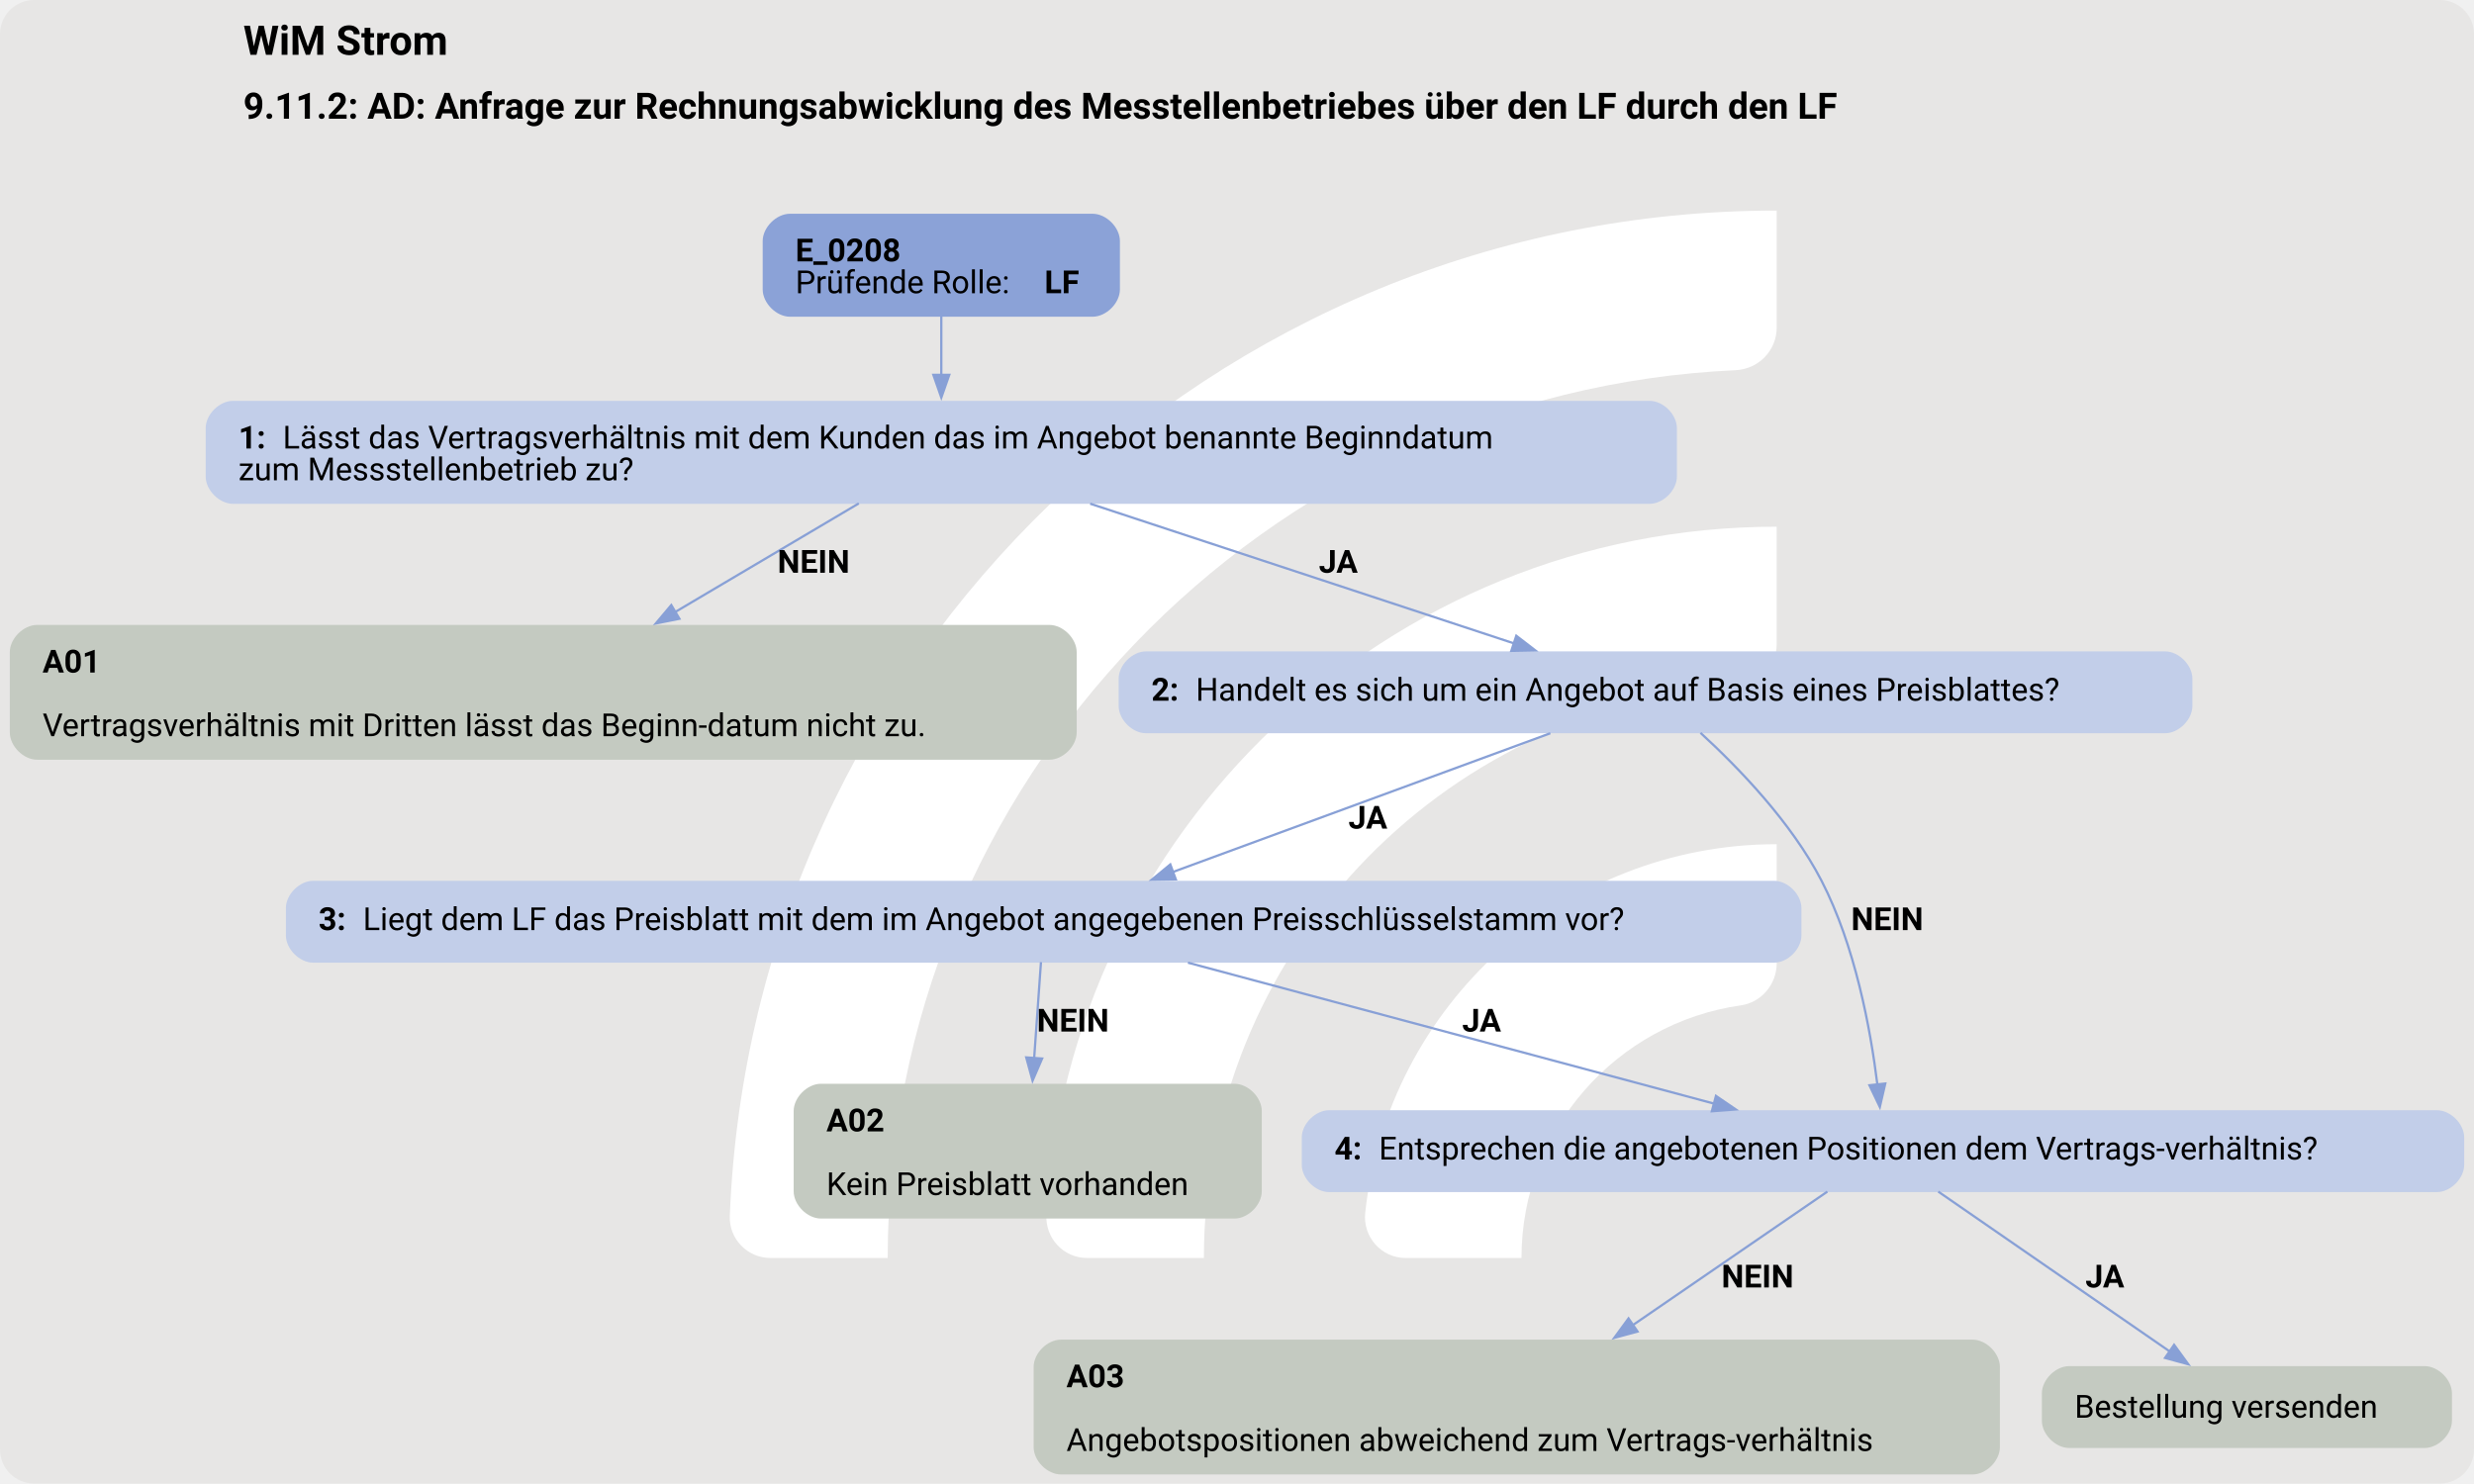
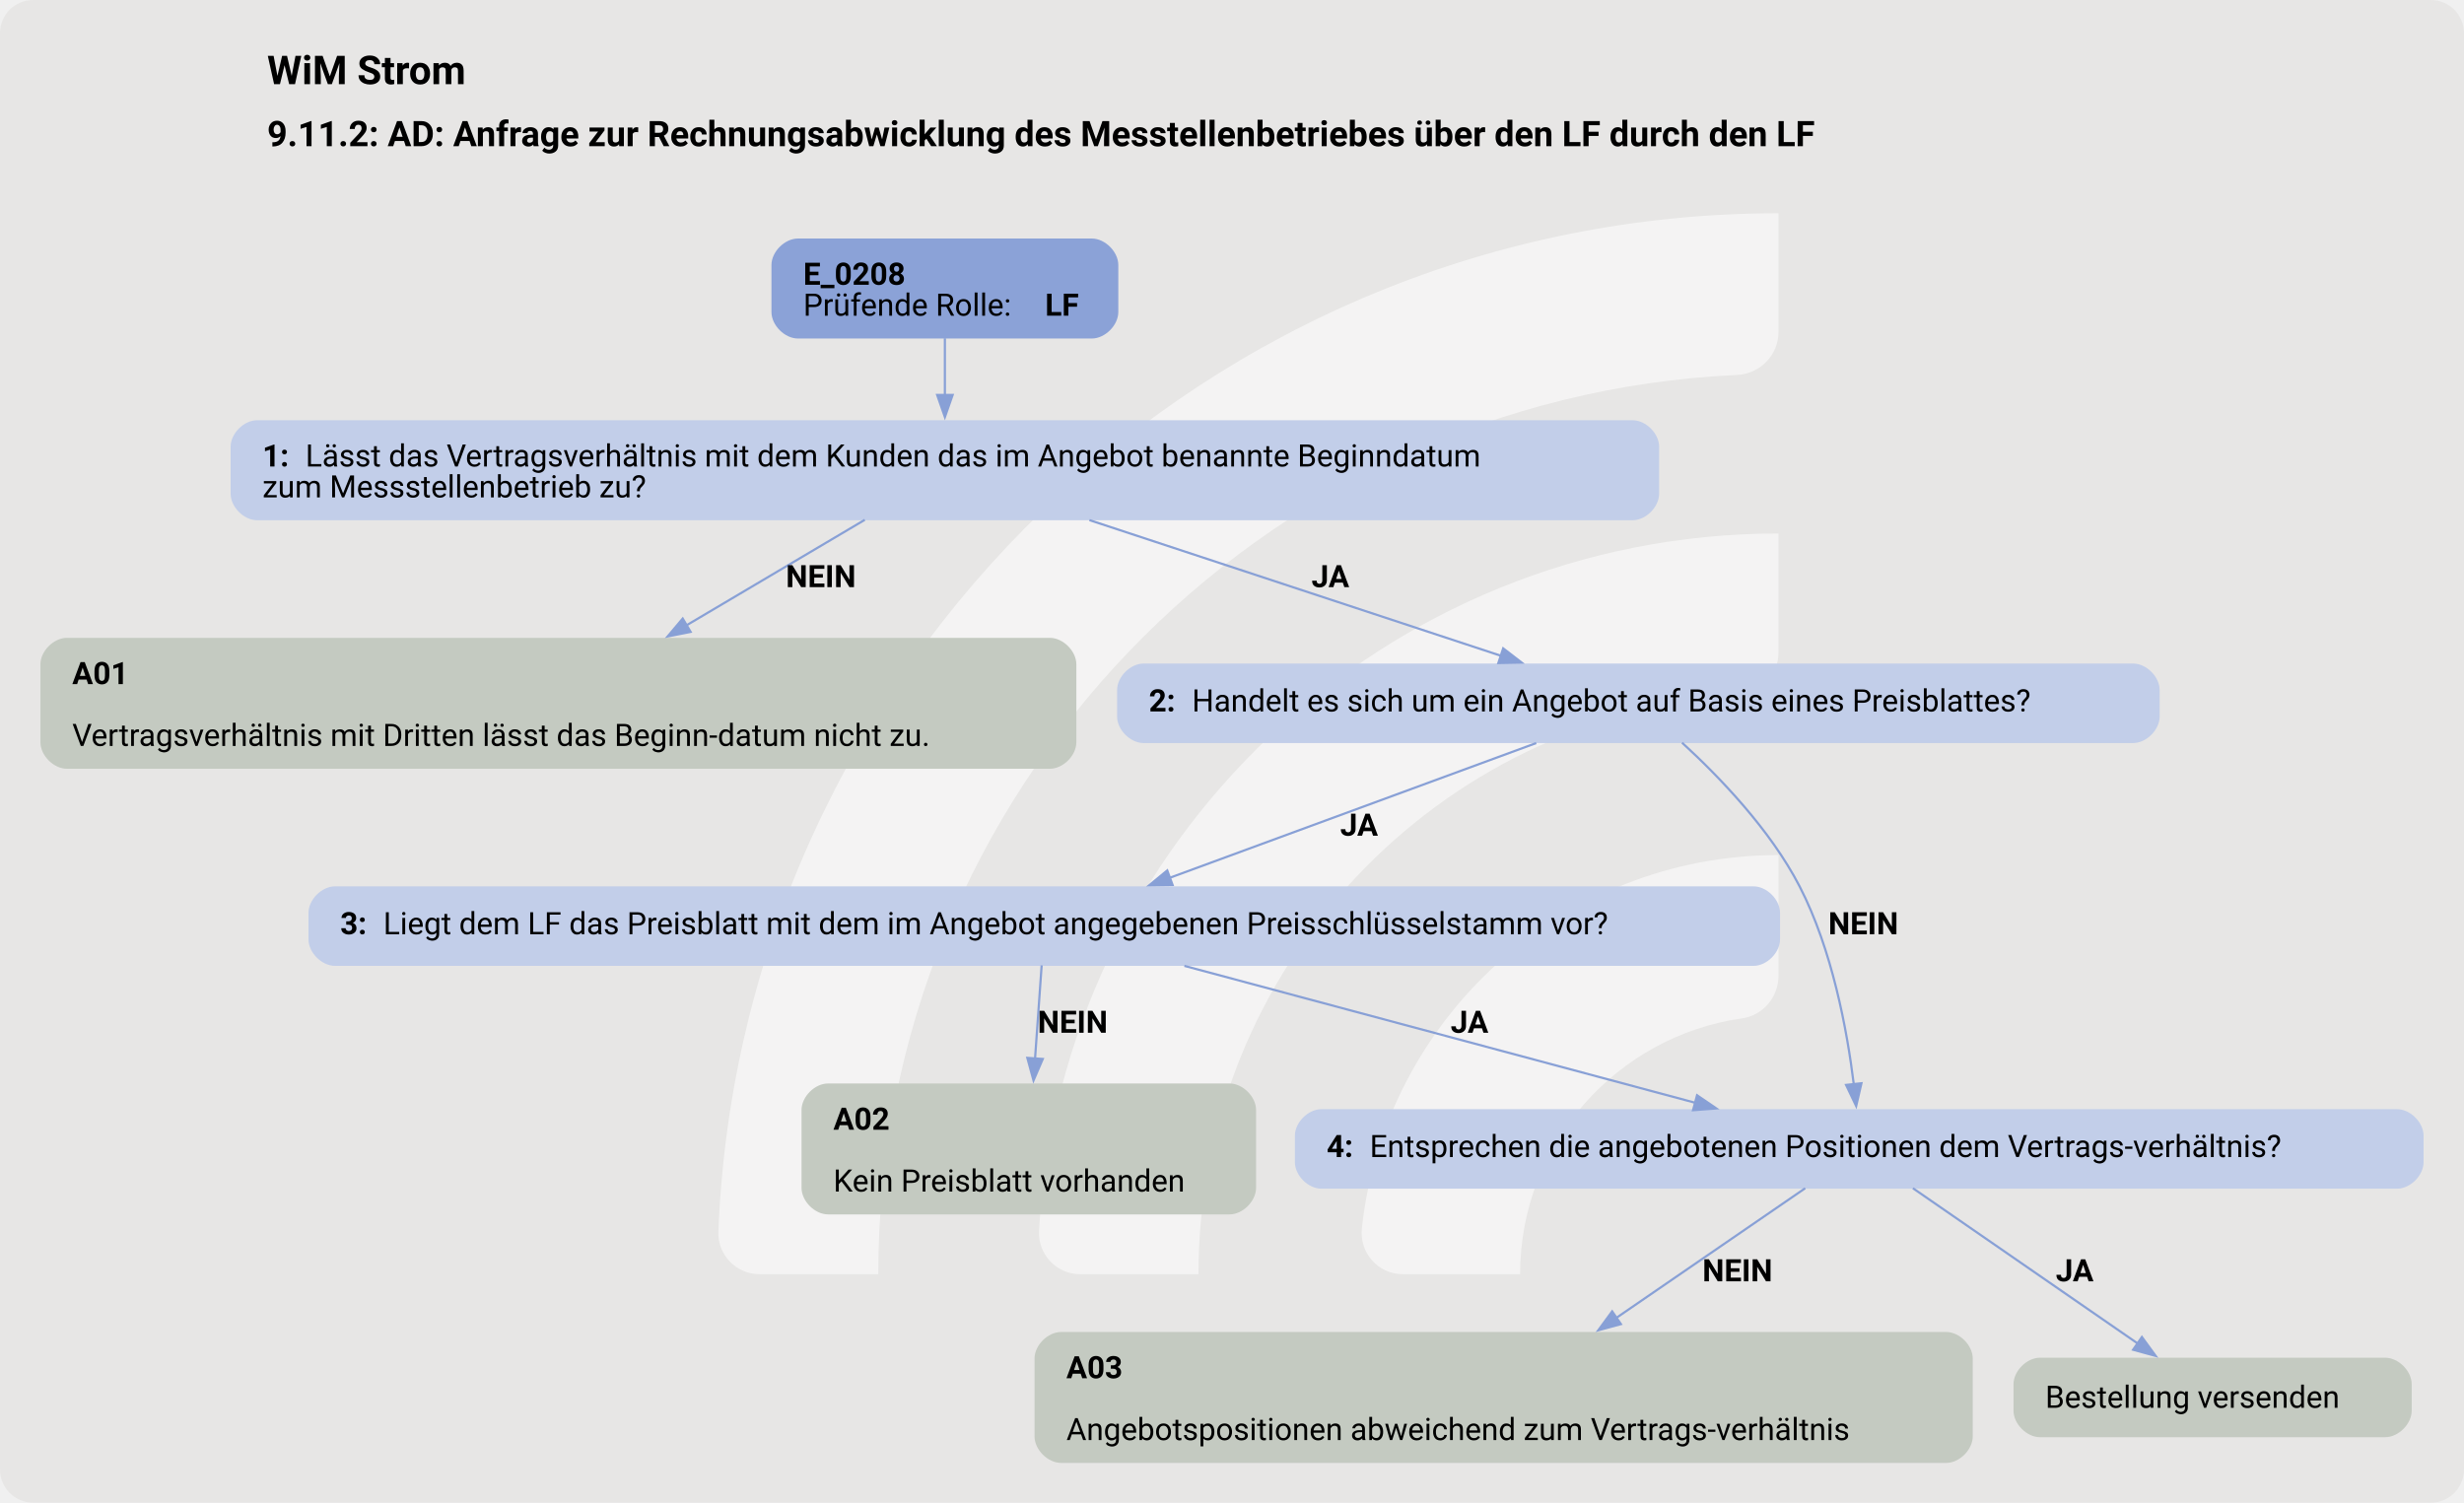
- <svg xmlns="http://www.w3.org/2000/svg" version="1.1" width="1449.333px" viewBox="0 0 1449.333 869.333" height="869.333px">
+ <svg xmlns="http://www.w3.org/2000/svg" version="1.1" width="1486.667px" viewBox="0 0 1486.667 906.667" height="906.667px">
  <g>
-     <svg version="1.1" width="1449.333px" viewBox="0 0 1449.333 869.333" height="869.333px">
-       <rect fill="#e7e6e5" x="0" y="0" width="1449.333" height="869.333" rx="20" ry="20" />
+     <svg version="1.1" width="1486.667px" viewBox="0 0 1486.667 906.667" height="906.667px">
+       <rect fill="#e7e6e5" x="0" y="0" width="1486.667" height="906.667" rx="20" ry="20" />
      <g>
-         <g transform="translate(370.152, 86.93333) scale(1 1) translate(0, 0) scale(1.224068 1.224068) ">
+         <g transform="translate(373.5941, 90.66667) scale(1 1) translate(0, 0) scale(1.276636 1.276636) ">
          <defs>
-             <style>.cls-1{fill:#fff;}</style>
+             <style>.cls-1{fill:#ffffff88;}</style>
          </defs>
          <path class="cls-1" d="M122.44,531.2h-56.1c-11,0-19.9-9.12-19.46-20.11C57.47,243.89,278.15,29.78,547.91,29.78v56.02c0,10.98-8.69,19.89-19.66,20.39-225.51,10.31-405.8,197-405.8,425Z" />
          <path class="cls-1" d="M273.78,531.2h-55.93c-11.23,0-20.09-9.48-19.43-20.69,10.74-183.44,163.39-329.39,349.48-329.39v56.26c0,10.71-8.27,19.62-18.96,20.35-142.35,9.77-255.17,128.69-255.17,273.46Z" />
          <path class="cls-1" d="M425.77,531.2h-55.45c-11.65,0-20.6-10.17-19.33-21.75,10.87-99.03,95.03-176.34,196.92-176.34v57.01c0,10.05-7.28,18.75-17.23,20.16-59.22,8.4-104.91,59.42-104.91,120.92Z" />
        </g>
-         <svg width="1087pt" height="652pt" viewBox="0.00 0.00 1087.05 652.40">
-           <g id="graph0" class="graph" transform="scale(1 1) rotate(0) translate(4 648.4)">
+         <svg width="1115pt" height="680pt" viewBox="0.00 0.00 1115.05 680.40">
+           <g id="graph0" class="graph" transform="scale(1 1) rotate(0) translate(18 662.4)">
            <text text-anchor="start" x="102.65" y="-624.3" font-family="Roboto, sans-serif" font-weight="bold" font-size="18.00">WiM Strom</text>
            <text text-anchor="start" x="102.65" y="-596.2" font-family="Roboto, sans-serif" font-weight="bold" font-size="16.00">9.11.2: AD: Anfrage zur Rechnungsabwicklung des Messtellenbetriebes über den LF durch den LF</text>
            <g id="node1" class="node">
              <path fill="#8ba2d7" stroke="black" stroke-width="0" d="M476.05,-554.4C476.05,-554.4 343,-554.4 343,-554.4 337,-554.4 331,-548.4 331,-542.4 331,-542.4 331,-521.12 331,-521.12 331,-515.12 337,-509.12 343,-509.12 343,-509.12 476.05,-509.12 476.05,-509.12 482.05,-509.12 488.05,-515.12 488.05,-521.12 488.05,-521.12 488.05,-542.4 488.05,-542.4 488.05,-548.4 482.05,-554.4 476.05,-554.4" />
              <text text-anchor="start" x="345.4" y="-533.46" font-family="Roboto, sans-serif" font-weight="bold" font-size="14.00">E_0208</text>
              <text text-anchor="start" x="345.4" y="-519.46" font-family="Roboto, sans-serif" font-size="14.00">Prüfende Rolle: </text>
              <text text-anchor="start" x="454.9" y="-519.46" font-family="Roboto, sans-serif" font-weight="bold" font-size="14.00">LF</text>
            </g>
            <g id="node2" class="node">
              <path fill="#c2cee9" stroke="black" stroke-width="0" d="M720.92,-472.12C720.92,-472.12 98.12,-472.12 98.12,-472.12 92.12,-472.12 86.12,-466.12 86.12,-460.12 86.12,-460.12 86.12,-438.84 86.12,-438.84 86.12,-432.84 92.12,-426.84 98.12,-426.84 98.12,-426.84 720.92,-426.84 720.92,-426.84 726.92,-426.84 732.92,-432.84 732.92,-438.84 732.92,-438.84 732.92,-460.12 732.92,-460.12 732.92,-466.12 726.92,-472.12 720.92,-472.12" />
              <text text-anchor="start" x="100.52" y="-451.18" font-family="Roboto, sans-serif" font-weight="bold" font-size="14.00">1: </text>
              <text text-anchor="start" x="120.02" y="-451.18" font-family="Roboto, sans-serif" font-size="14.00">Lässt das Vertragsverhältnis mit dem Kunden das im Angebot benannte Beginndatum</text>
              <text text-anchor="start" x="100.52" y="-437.18" font-family="Roboto, sans-serif" font-size="14.00">zum Messstellenbetrieb zu?</text>
            </g>
            <g id="edge1" class="edge">
              <path fill="none" stroke="#88a0d6" d="M409.52,-509.25C409.52,-501.33 409.52,-492.17 409.52,-483.47" />
              <polygon fill="#88a0d6" stroke="#88a0d6" points="413.03,-483.57 409.53,-473.57 406.03,-483.57 413.03,-483.57" />
            </g>
            <g id="node3" class="node">
              <path fill="#c4cac1" stroke="black" stroke-width="0" d="M457.05,-373.59C457.05,-373.59 12,-373.59 12,-373.59 6,-373.59 0,-367.59 0,-361.59 0,-361.59 0,-326.31 0,-326.31 0,-320.31 6,-314.31 12,-314.31 12,-314.31 457.05,-314.31 457.05,-314.31 463.05,-314.31 469.05,-320.31 469.05,-326.31 469.05,-326.31 469.05,-361.59 469.05,-361.59 469.05,-367.59 463.05,-373.59 457.05,-373.59" />
              <text text-anchor="start" x="14.4" y="-352.65" font-family="Roboto, sans-serif" font-weight="bold" font-size="14.00">A01</text>
              <text text-anchor="start" x="14.4" y="-324.65" font-family="Roboto, sans-serif" font-size="14.00">Vertragsverhältnis mit Dritten lässt das Beginn-datum nicht zu.</text>
            </g>
            <g id="edge2" class="edge">
              <path fill="none" stroke="#88a0d6" d="M373.26,-427.03C349.9,-413.21 319.02,-394.94 292.32,-379.14" />
              <polygon fill="#88a0d6" stroke="#88a0d6" points="294.39,-376.3 284,-374.22 290.82,-382.32 294.39,-376.3" />
              <text text-anchor="start" x="337.52" y="-396.54" font-family="Roboto, sans-serif" font-weight="bold" font-size="14.00">NEIN</text>
            </g>
            <g id="node4" class="node">
              <path fill="#c2cee9" stroke="black" stroke-width="0" d="M947.55,-361.95C947.55,-361.95 499.5,-361.95 499.5,-361.95 493.5,-361.95 487.5,-355.95 487.5,-349.95 487.5,-349.95 487.5,-337.95 487.5,-337.95 487.5,-331.95 493.5,-325.95 499.5,-325.95 499.5,-325.95 947.55,-325.95 947.55,-325.95 953.55,-325.95 959.55,-331.95 959.55,-337.95 959.55,-337.95 959.55,-349.95 959.55,-349.95 959.55,-355.95 953.55,-361.95 947.55,-361.95" />
              <text text-anchor="start" x="501.9" y="-340.27" font-family="Roboto, sans-serif" font-weight="bold" font-size="14.00">2: </text>
              <text text-anchor="start" x="521.4" y="-340.27" font-family="Roboto, sans-serif" font-size="14.00">Handelt es sich um ein Angebot auf Basis eines Preisblattes?</text>
            </g>
            <g id="edge3" class="edge">
              <path fill="none" stroke="#88a0d6" d="M474.97,-426.9C529.78,-408.83 607.49,-383.21 661.37,-365.44" />
              <polygon fill="#88a0d6" stroke="#88a0d6" points="662.31,-368.82 670.71,-362.36 660.12,-362.17 662.31,-368.82" />
              <text text-anchor="start" x="575.52" y="-396.54" font-family="Roboto, sans-serif" font-weight="bold" font-size="14.00">JA</text>
            </g>
            <g id="node5" class="node">
              <path fill="#c2cee9" stroke="black" stroke-width="0" d="M775.67,-261.06C775.67,-261.06 133.38,-261.06 133.38,-261.06 127.38,-261.06 121.38,-255.06 121.38,-249.06 121.38,-249.06 121.38,-237.06 121.38,-237.06 121.38,-231.06 127.38,-225.06 133.38,-225.06 133.38,-225.06 775.67,-225.06 775.67,-225.06 781.67,-225.06 787.67,-231.06 787.67,-237.06 787.67,-237.06 787.67,-249.06 787.67,-249.06 787.67,-255.06 781.67,-261.06 775.67,-261.06" />
              <text text-anchor="start" x="135.77" y="-239.38" font-family="Roboto, sans-serif" font-weight="bold" font-size="14.00">3: </text>
              <text text-anchor="start" x="155.27" y="-239.38" font-family="Roboto, sans-serif" font-size="14.00">Liegt dem LF das Preisblatt mit dem im Angebot angegebenen Preisschlüsselstamm vor?</text>
            </g>
            <g id="edge4" class="edge">
              <path fill="none" stroke="#88a0d6" d="M677.28,-325.95C631.24,-309.02 560.49,-283.02 511.12,-264.86" />
              <polygon fill="#88a0d6" stroke="#88a0d6" points="512.63,-261.69 502.03,-261.53 510.21,-268.26 512.63,-261.69" />
              <text text-anchor="start" x="588.52" y="-284.01" font-family="Roboto, sans-serif" font-weight="bold" font-size="14.00">JA</text>
            </g>
            <g id="node7" class="node">
              <path fill="#c2cee9" stroke="black" stroke-width="0" d="M1067.05,-160.17C1067.05,-160.17 580,-160.17 580,-160.17 574,-160.17 568,-154.17 568,-148.17 568,-148.17 568,-136.17 568,-136.17 568,-130.17 574,-124.17 580,-124.17 580,-124.17 1067.05,-124.17 1067.05,-124.17 1073.05,-124.17 1079.05,-130.17 1079.05,-136.17 1079.05,-136.17 1079.05,-148.17 1079.05,-148.17 1079.05,-154.17 1073.05,-160.17 1067.05,-160.17" />
              <text text-anchor="start" x="582.4" y="-138.5" font-family="Roboto, sans-serif" font-weight="bold" font-size="14.00">4: </text>
              <text text-anchor="start" x="601.9" y="-138.5" font-family="Roboto, sans-serif" font-size="14.00">Entsprechen die angebotenen Positionen dem Vertrags-verhältnis?</text>
            </g>
            <g id="edge5" class="edge">
              <path fill="none" stroke="#88a0d6" d="M743.3,-326.12C760,-310.83 783.24,-286.78 796.52,-261.06 811.26,-232.52 818.03,-196 821.09,-171.22" />
              <polygon fill="#88a0d6" stroke="#88a0d6" points="824.53,-171.91 822.14,-161.59 817.57,-171.15 824.53,-171.91" />
              <text text-anchor="start" x="809.52" y="-239.38" font-family="Roboto, sans-serif" font-weight="bold" font-size="14.00">NEIN</text>
            </g>
            <g id="node6" class="node">
              <path fill="#c4cac1" stroke="black" stroke-width="0" d="M538.42,-171.81C538.42,-171.81 356.62,-171.81 356.62,-171.81 350.62,-171.81 344.62,-165.81 344.62,-159.81 344.62,-159.81 344.62,-124.53 344.62,-124.53 344.62,-118.53 350.62,-112.53 356.62,-112.53 356.62,-112.53 538.42,-112.53 538.42,-112.53 544.42,-112.53 550.42,-118.53 550.42,-124.53 550.42,-124.53 550.42,-159.81 550.42,-159.81 550.42,-165.81 544.42,-171.81 538.42,-171.81" />
              <text text-anchor="start" x="359.02" y="-150.87" font-family="Roboto, sans-serif" font-weight="bold" font-size="14.00">A02</text>
              <text text-anchor="start" x="359.02" y="-122.87" font-family="Roboto, sans-serif" font-size="14.00">Kein Preisblatt vorhanden</text>
            </g>
            <g id="edge6" class="edge">
              <path fill="none" stroke="#88a0d6" d="M453.34,-225.28C452.52,-213.72 451.39,-197.84 450.35,-183.12" />
              <polygon fill="#88a0d6" stroke="#88a0d6" points="453.85,-182.91 449.65,-173.18 446.86,-183.4 453.85,-182.91" />
              <text text-anchor="start" x="451.52" y="-194.76" font-family="Roboto, sans-serif" font-weight="bold" font-size="14.00">NEIN</text>
            </g>
            <g id="edge7" class="edge">
              <path fill="none" stroke="#88a0d6" d="M517.96,-225.06C582.18,-207.85 681.43,-181.25 749.28,-163.07" />
              <polygon fill="#88a0d6" stroke="#88a0d6" points="750.09,-166.47 758.84,-160.5 748.28,-159.71 750.09,-166.47" />
              <text text-anchor="start" x="638.52" y="-194.76" font-family="Roboto, sans-serif" font-weight="bold" font-size="14.00">JA</text>
            </g>
            <g id="node8" class="node">
              <path fill="#c4cac1" stroke="black" stroke-width="0" d="M862.92,-59.28C862.92,-59.28 462.12,-59.28 462.12,-59.28 456.12,-59.28 450.12,-53.28 450.12,-47.28 450.12,-47.28 450.12,-12 450.12,-12 450.12,-6 456.12,0 462.12,0 462.12,0 862.92,0 862.92,0 868.92,0 874.92,-6 874.92,-12 874.92,-12 874.92,-47.28 874.92,-47.28 874.92,-53.28 868.92,-59.28 862.92,-59.28" />
              <text text-anchor="start" x="464.52" y="-38.34" font-family="Roboto, sans-serif" font-weight="bold" font-size="14.00">A03</text>
              <text text-anchor="start" x="464.52" y="-10.34" font-family="Roboto, sans-serif" font-size="14.00">Angebotspositionen abweichend zum Vertrags-verhältnis</text>
            </g>
            <g id="edge8" class="edge">
              <path fill="none" stroke="#88a0d6" d="M799.07,-124.38C776.47,-108.87 742.16,-85.31 713.59,-65.7" />
              <polygon fill="#88a0d6" stroke="#88a0d6" points="715.62,-62.85 705.39,-60.07 711.66,-68.62 715.62,-62.85" />
              <text text-anchor="start" x="752.52" y="-82.23" font-family="Roboto, sans-serif" font-weight="bold" font-size="14.00">NEIN</text>
            </g>
            <g id="node9" class="node">
              <path fill="#c4cac1" stroke="black" stroke-width="0" d="M1061.67,-47.64C1061.67,-47.64 905.38,-47.64 905.38,-47.64 899.38,-47.64 893.38,-41.64 893.38,-35.64 893.38,-35.64 893.38,-23.64 893.38,-23.64 893.38,-17.64 899.38,-11.64 905.38,-11.64 905.38,-11.64 1061.67,-11.64 1061.67,-11.64 1067.67,-11.64 1073.67,-17.64 1073.67,-23.64 1073.67,-23.64 1073.67,-35.64 1073.67,-35.64 1073.67,-41.64 1067.67,-47.64 1061.67,-47.64" />
              <text text-anchor="start" x="907.77" y="-24.96" font-family="Roboto, sans-serif" font-size="14.00">Bestellung versenden</text>
            </g>
            <g id="edge9" class="edge">
              <path fill="none" stroke="#88a0d6" d="M847.83,-124.38C874.96,-105.64 919.07,-75.17 949.6,-54.08" />
              <polygon fill="#88a0d6" stroke="#88a0d6" points="951.51,-57.01 957.75,-48.45 947.53,-51.25 951.51,-57.01" />
              <text text-anchor="start" x="912.52" y="-82.23" font-family="Roboto, sans-serif" font-weight="bold" font-size="14.00">JA</text>
            </g>
          </g>
        </svg>
      </g>
    </svg>
  </g>
</svg>
